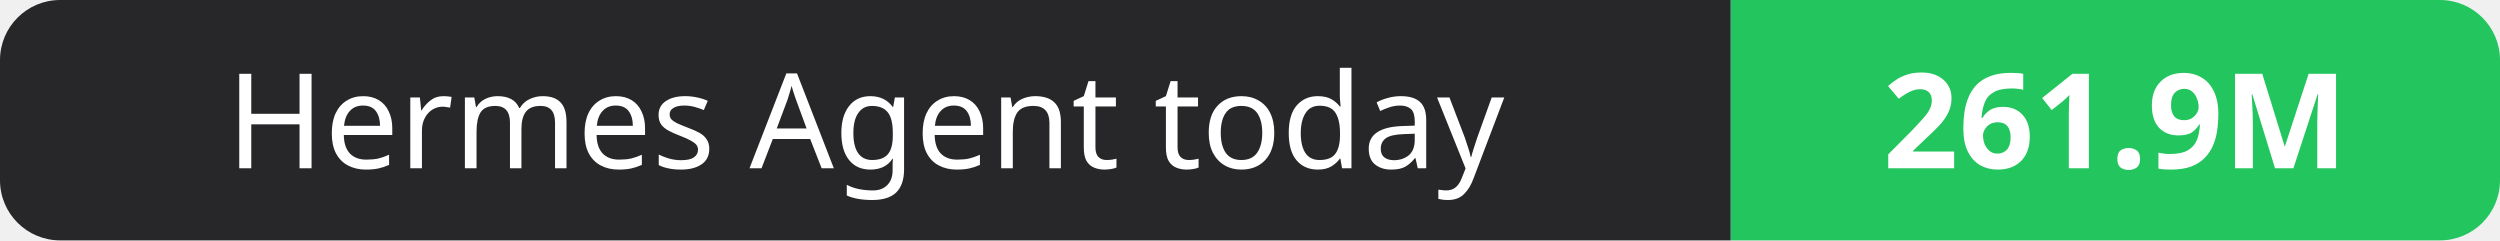
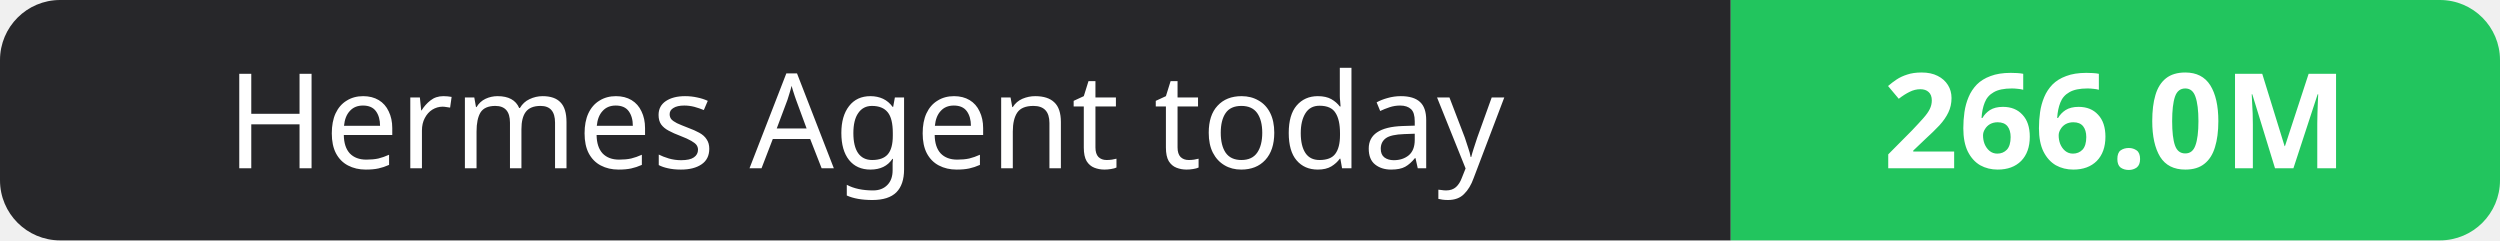
- <svg xmlns="http://www.w3.org/2000/svg" width="208" height="20" role="img" aria-label="Hermes Agent today: 261.9M">
+ <svg xmlns="http://www.w3.org/2000/svg" width="208" height="20" role="img" aria-label="Hermes Agent today: 266.0M">
  <clipPath id="r">
    <rect width="208" height="20" rx="5" fill="#fff" />
  </clipPath>
  <g clip-path="url(#r)">
    <rect width="144" height="20" fill="#27272a" />
    <rect x="144" width="64" height="20" fill="#22c55e" />
  </g>
  <g fill="#fff" text-anchor="middle" font-family="Verdana,Geneva,sans-serif" font-size="11">
    <text x="72.0" y="14">Hermes Agent today</text>
-     <text x="176.0" y="14" font-weight="700">261.9M</text>
+     <text x="176.0" y="14" font-weight="700">266.0M</text>
  </g>
</svg>
